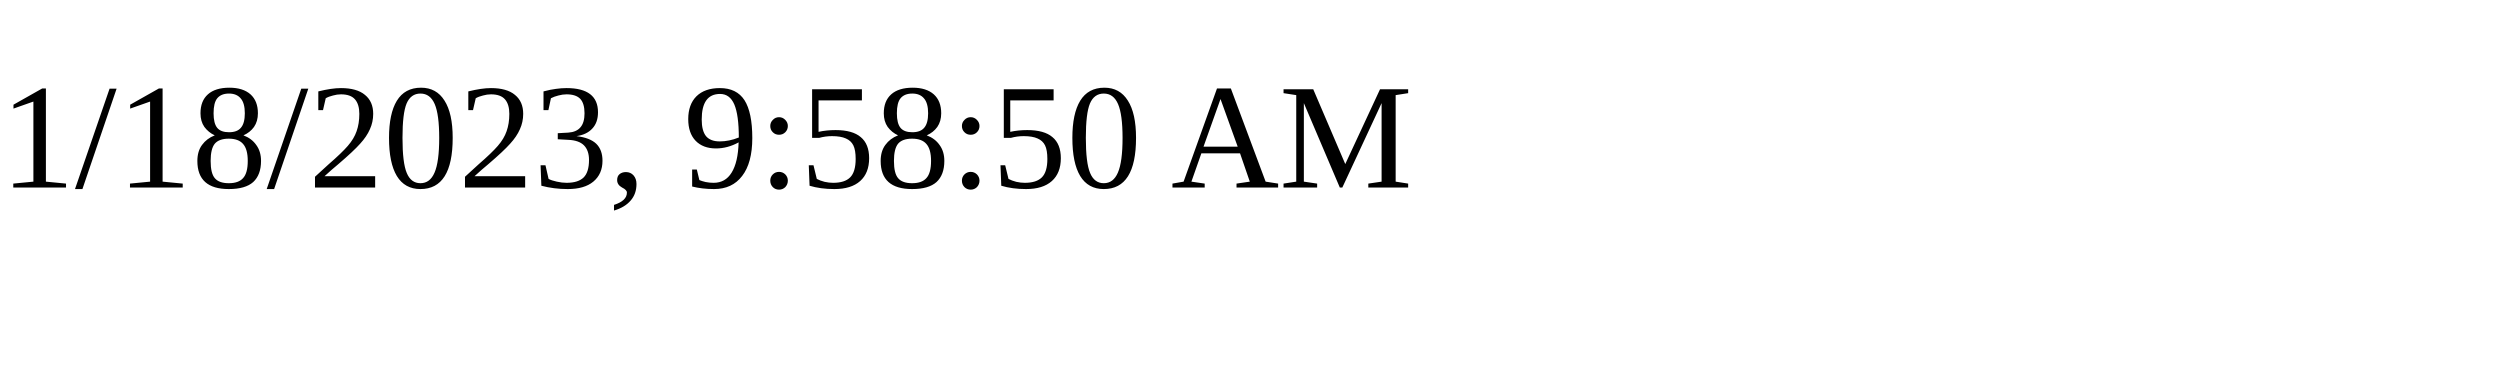
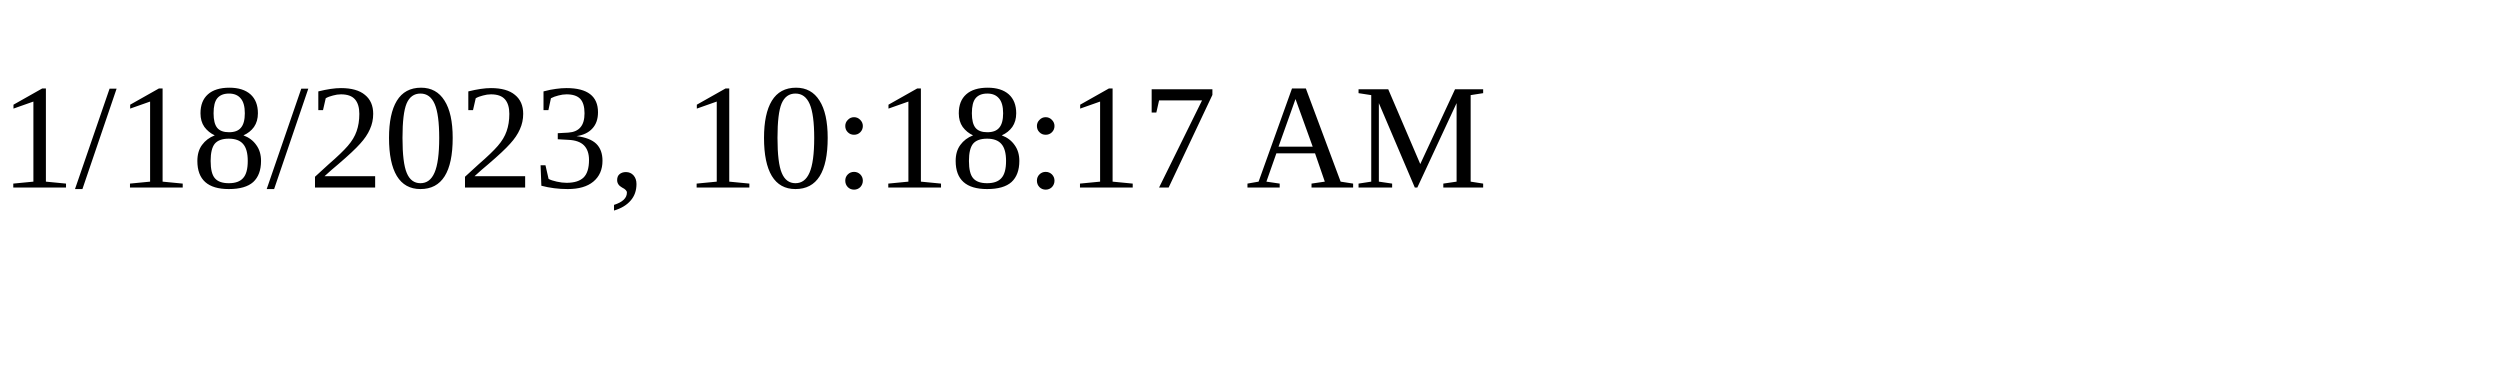
<svg xmlns="http://www.w3.org/2000/svg" height="30" width="200">
-   <text x="0" y="15">1/18/2023, 9:58:50 AM</text>
+   <text x="0" y="15">1/18/2023, 10:18:17 AM</text>
</svg>
